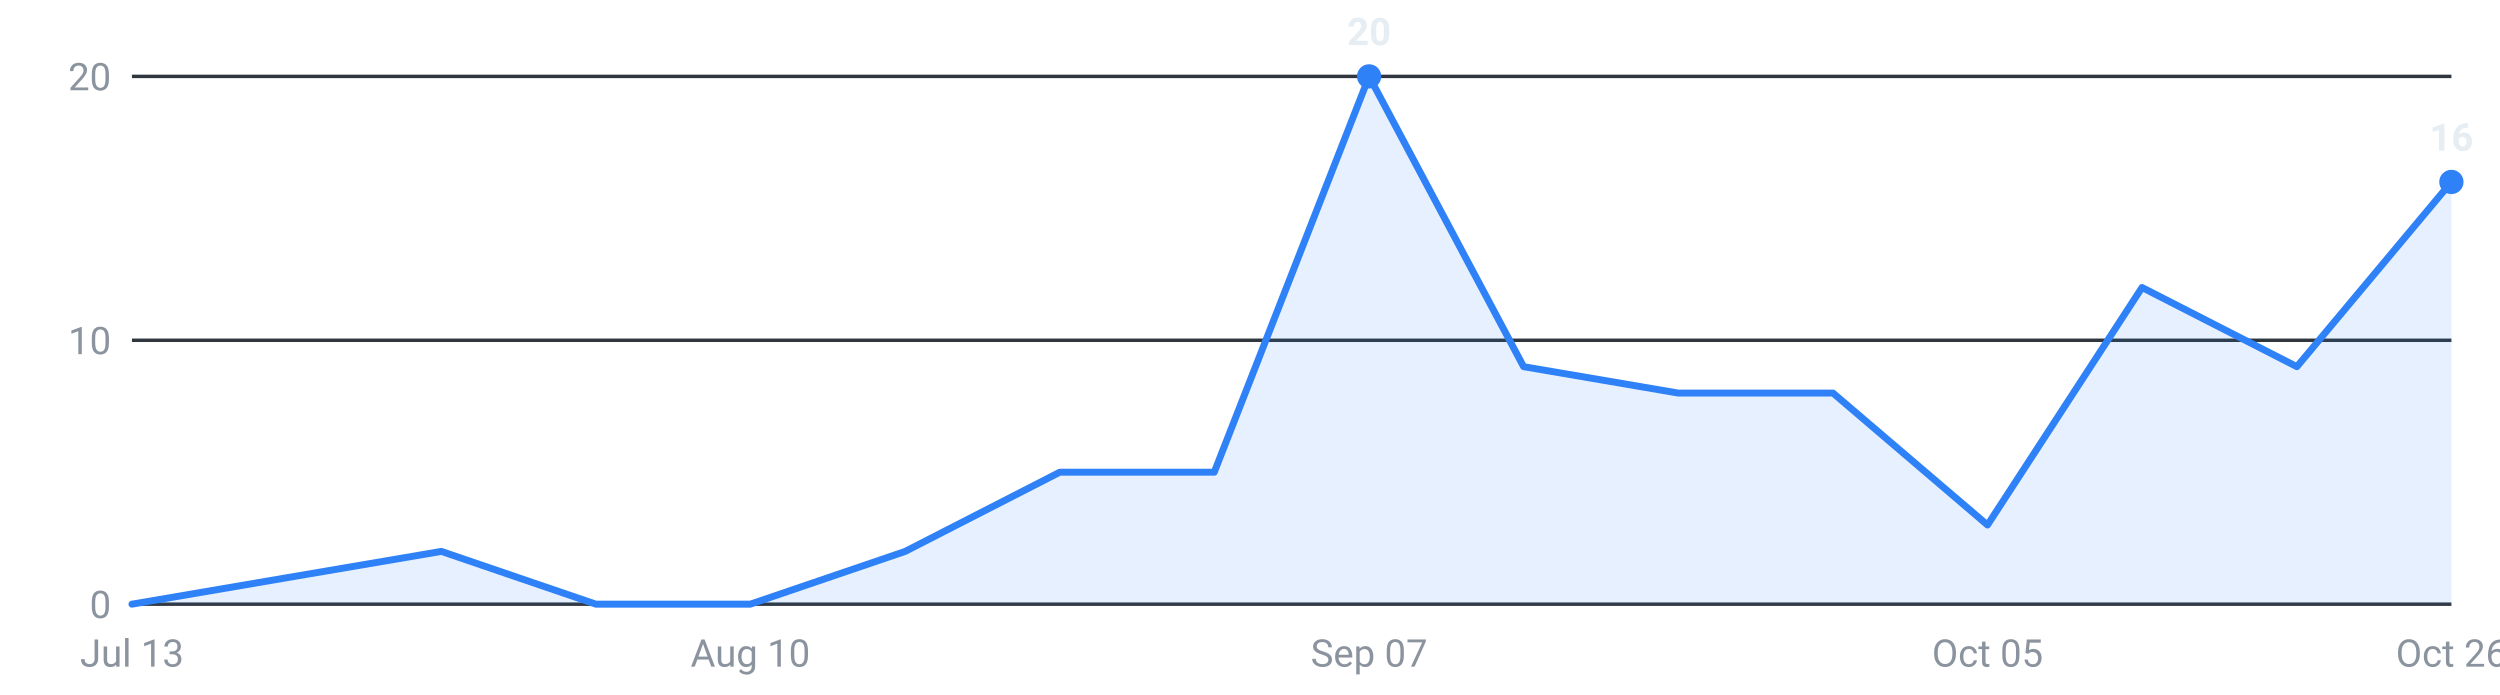
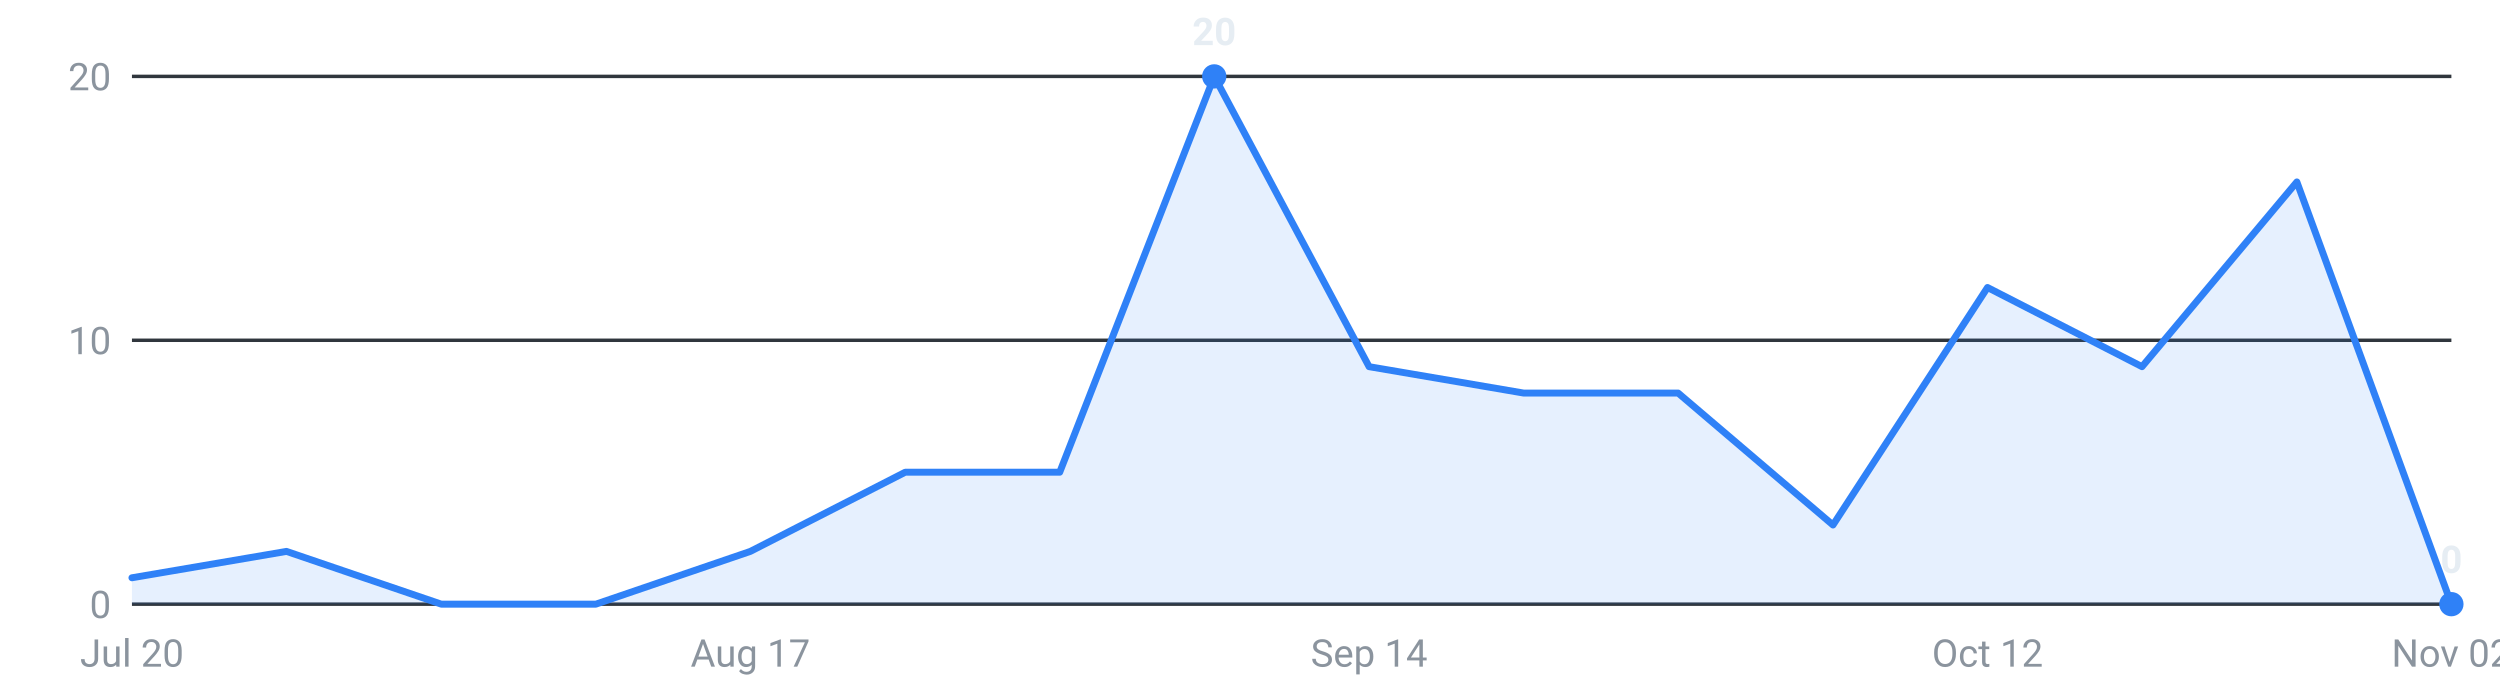
<svg xmlns="http://www.w3.org/2000/svg" viewBox="0 0 720 200" width="720" height="200" role="img" aria-label="Internships posted per week, last 16 weeks">
  <g font-family="-apple-system,Segoe UI,Roboto,sans-serif" font-size="11">
    <line x1="38" y1="174.0" x2="706" y2="174.0" stroke="#30363d" stroke-width="1" />
    <text x="32" y="178.0" text-anchor="end" fill="#8b949e">0</text>
    <line x1="38" y1="98.0" x2="706" y2="98.0" stroke="#30363d" stroke-width="1" />
    <text x="32" y="102.0" text-anchor="end" fill="#8b949e">10</text>
    <line x1="38" y1="22.0" x2="706" y2="22.0" stroke="#30363d" stroke-width="1" />
    <text x="32" y="26.0" text-anchor="end" fill="#8b949e">20</text>
-     <path d="M38.0,174 L38.0,174.0 L82.5,166.4 L127.1,158.8 L171.6,174.0 L216.1,174.0 L260.7,158.8 L305.2,136.0 L349.7,136.0 L394.3,22.0 L438.8,105.6 L483.3,113.2 L527.9,113.2 L572.4,151.2 L616.9,82.8 L661.5,105.6 L706.0,52.4 L706.0,174 Z" fill="#2f81f7" fill-opacity="0.12" />
-     <polyline points="38.0,174.0 82.5,166.4 127.1,158.8 171.6,174.0 216.1,174.0 260.7,158.8 305.2,136.0 349.7,136.0 394.3,22.0 438.8,105.6 483.3,113.2 527.9,113.2 572.4,151.2 616.9,82.8 661.5,105.6 706.0,52.4" fill="none" stroke="#2f81f7" stroke-width="2" stroke-linejoin="round" stroke-linecap="round" />
-     <circle cx="394.3" cy="22.0" r="3.5" fill="#2f81f7" />
-     <text x="394.3" y="13.0" text-anchor="middle" fill="#e6edf3" font-weight="600">20</text>
-     <circle cx="706.0" cy="52.4" r="3.5" fill="#2f81f7" />
-     <text x="706.0" y="43.4" text-anchor="middle" fill="#e6edf3" font-weight="600">16</text>
-     <text x="38.0" y="192" text-anchor="middle" fill="#8b949e">Jul 13</text>
-     <text x="216.1" y="192" text-anchor="middle" fill="#8b949e">Aug 10</text>
-     <text x="394.3" y="192" text-anchor="middle" fill="#8b949e">Sep 07</text>
-     <text x="572.4" y="192" text-anchor="middle" fill="#8b949e">Oct 05</text>
-     <text x="706.0" y="192" text-anchor="middle" fill="#8b949e">Oct 26</text>
+     <path d="M38.0,174 L38.0,166.4 L82.5,158.8 L127.1,174.0 L171.6,174.0 L216.1,158.8 L260.7,136.0 L305.2,136.0 L349.7,22.0 L394.3,105.6 L438.8,113.2 L483.3,113.2 L527.9,151.2 L572.4,82.8 L616.9,105.6 L661.5,52.4 L706.0,174.0 L706.0,174 Z" fill="#2f81f7" fill-opacity="0.12" />
+     <polyline points="38.0,166.4 82.5,158.8 127.1,174.0 171.6,174.0 216.1,158.8 260.7,136.0 305.2,136.0 349.7,22.0 394.3,105.6 438.8,113.2 483.3,113.2 527.9,151.2 572.4,82.8 616.9,105.6 661.5,52.4 706.0,174.0" fill="none" stroke="#2f81f7" stroke-width="2" stroke-linejoin="round" stroke-linecap="round" />
+     <circle cx="706.0" cy="174.0" r="3.5" fill="#2f81f7" />
+     <text x="706.0" y="165.0" text-anchor="middle" fill="#e6edf3" font-weight="600">0</text>
+     <circle cx="349.7" cy="22.0" r="3.5" fill="#2f81f7" />
+     <text x="349.7" y="13.0" text-anchor="middle" fill="#e6edf3" font-weight="600">20</text>
+     <text x="38.0" y="192" text-anchor="middle" fill="#8b949e">Jul 20</text>
+     <text x="216.1" y="192" text-anchor="middle" fill="#8b949e">Aug 17</text>
+     <text x="394.3" y="192" text-anchor="middle" fill="#8b949e">Sep 14</text>
+     <text x="572.4" y="192" text-anchor="middle" fill="#8b949e">Oct 12</text>
+     <text x="706.0" y="192" text-anchor="middle" fill="#8b949e">Nov 02</text>
  </g>
</svg>
